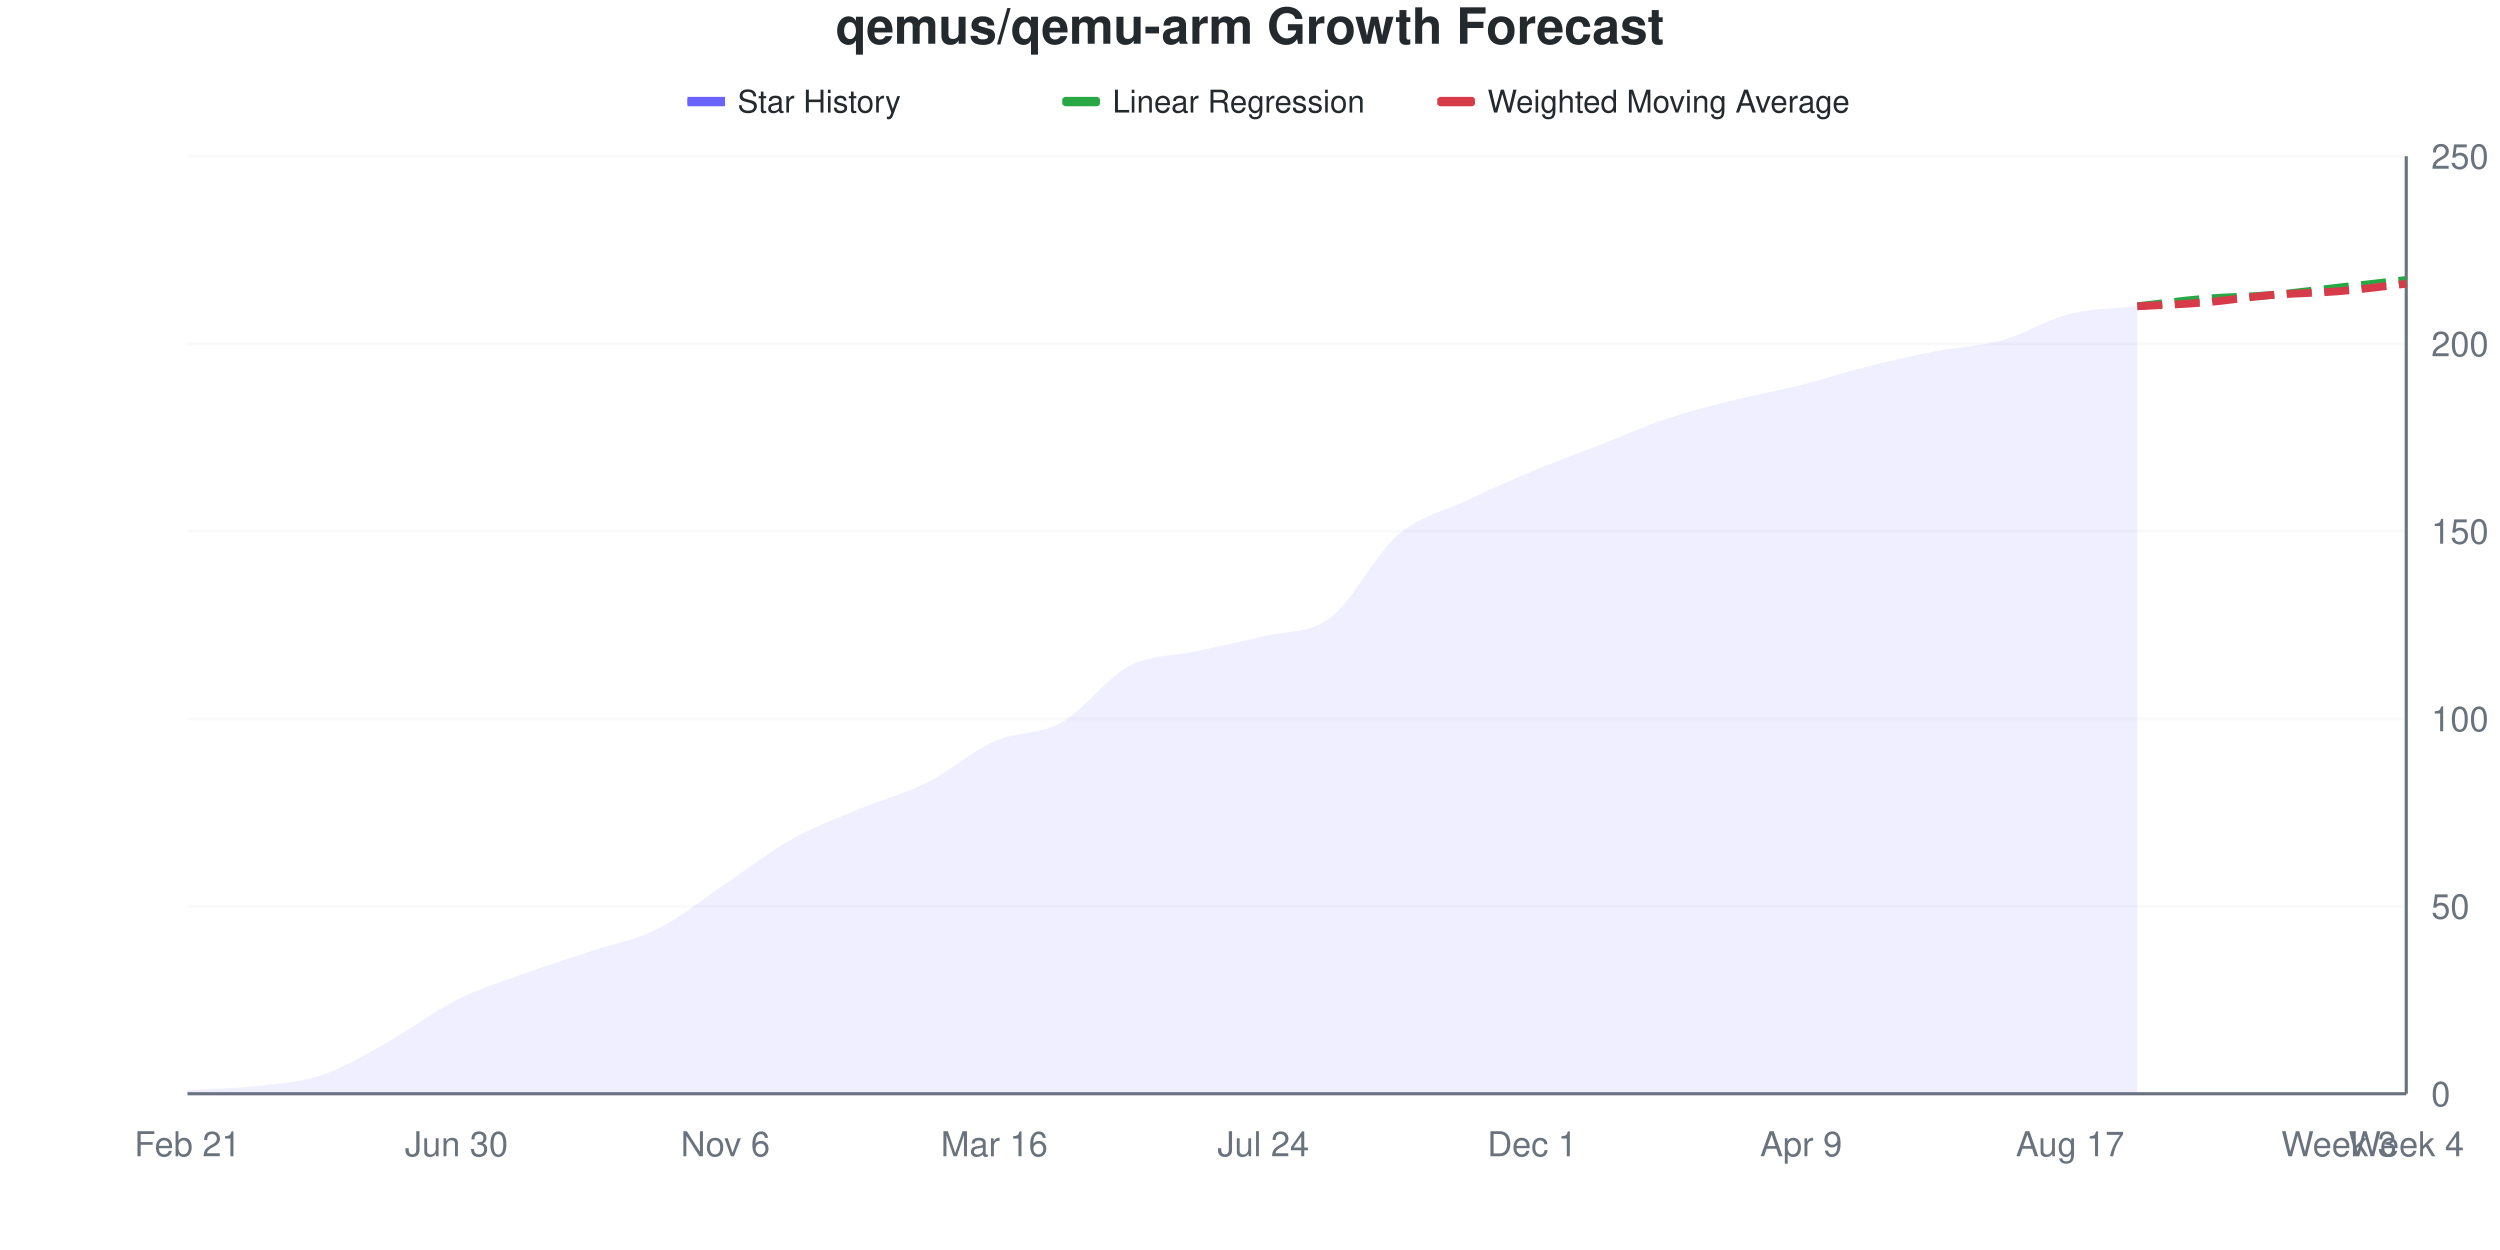
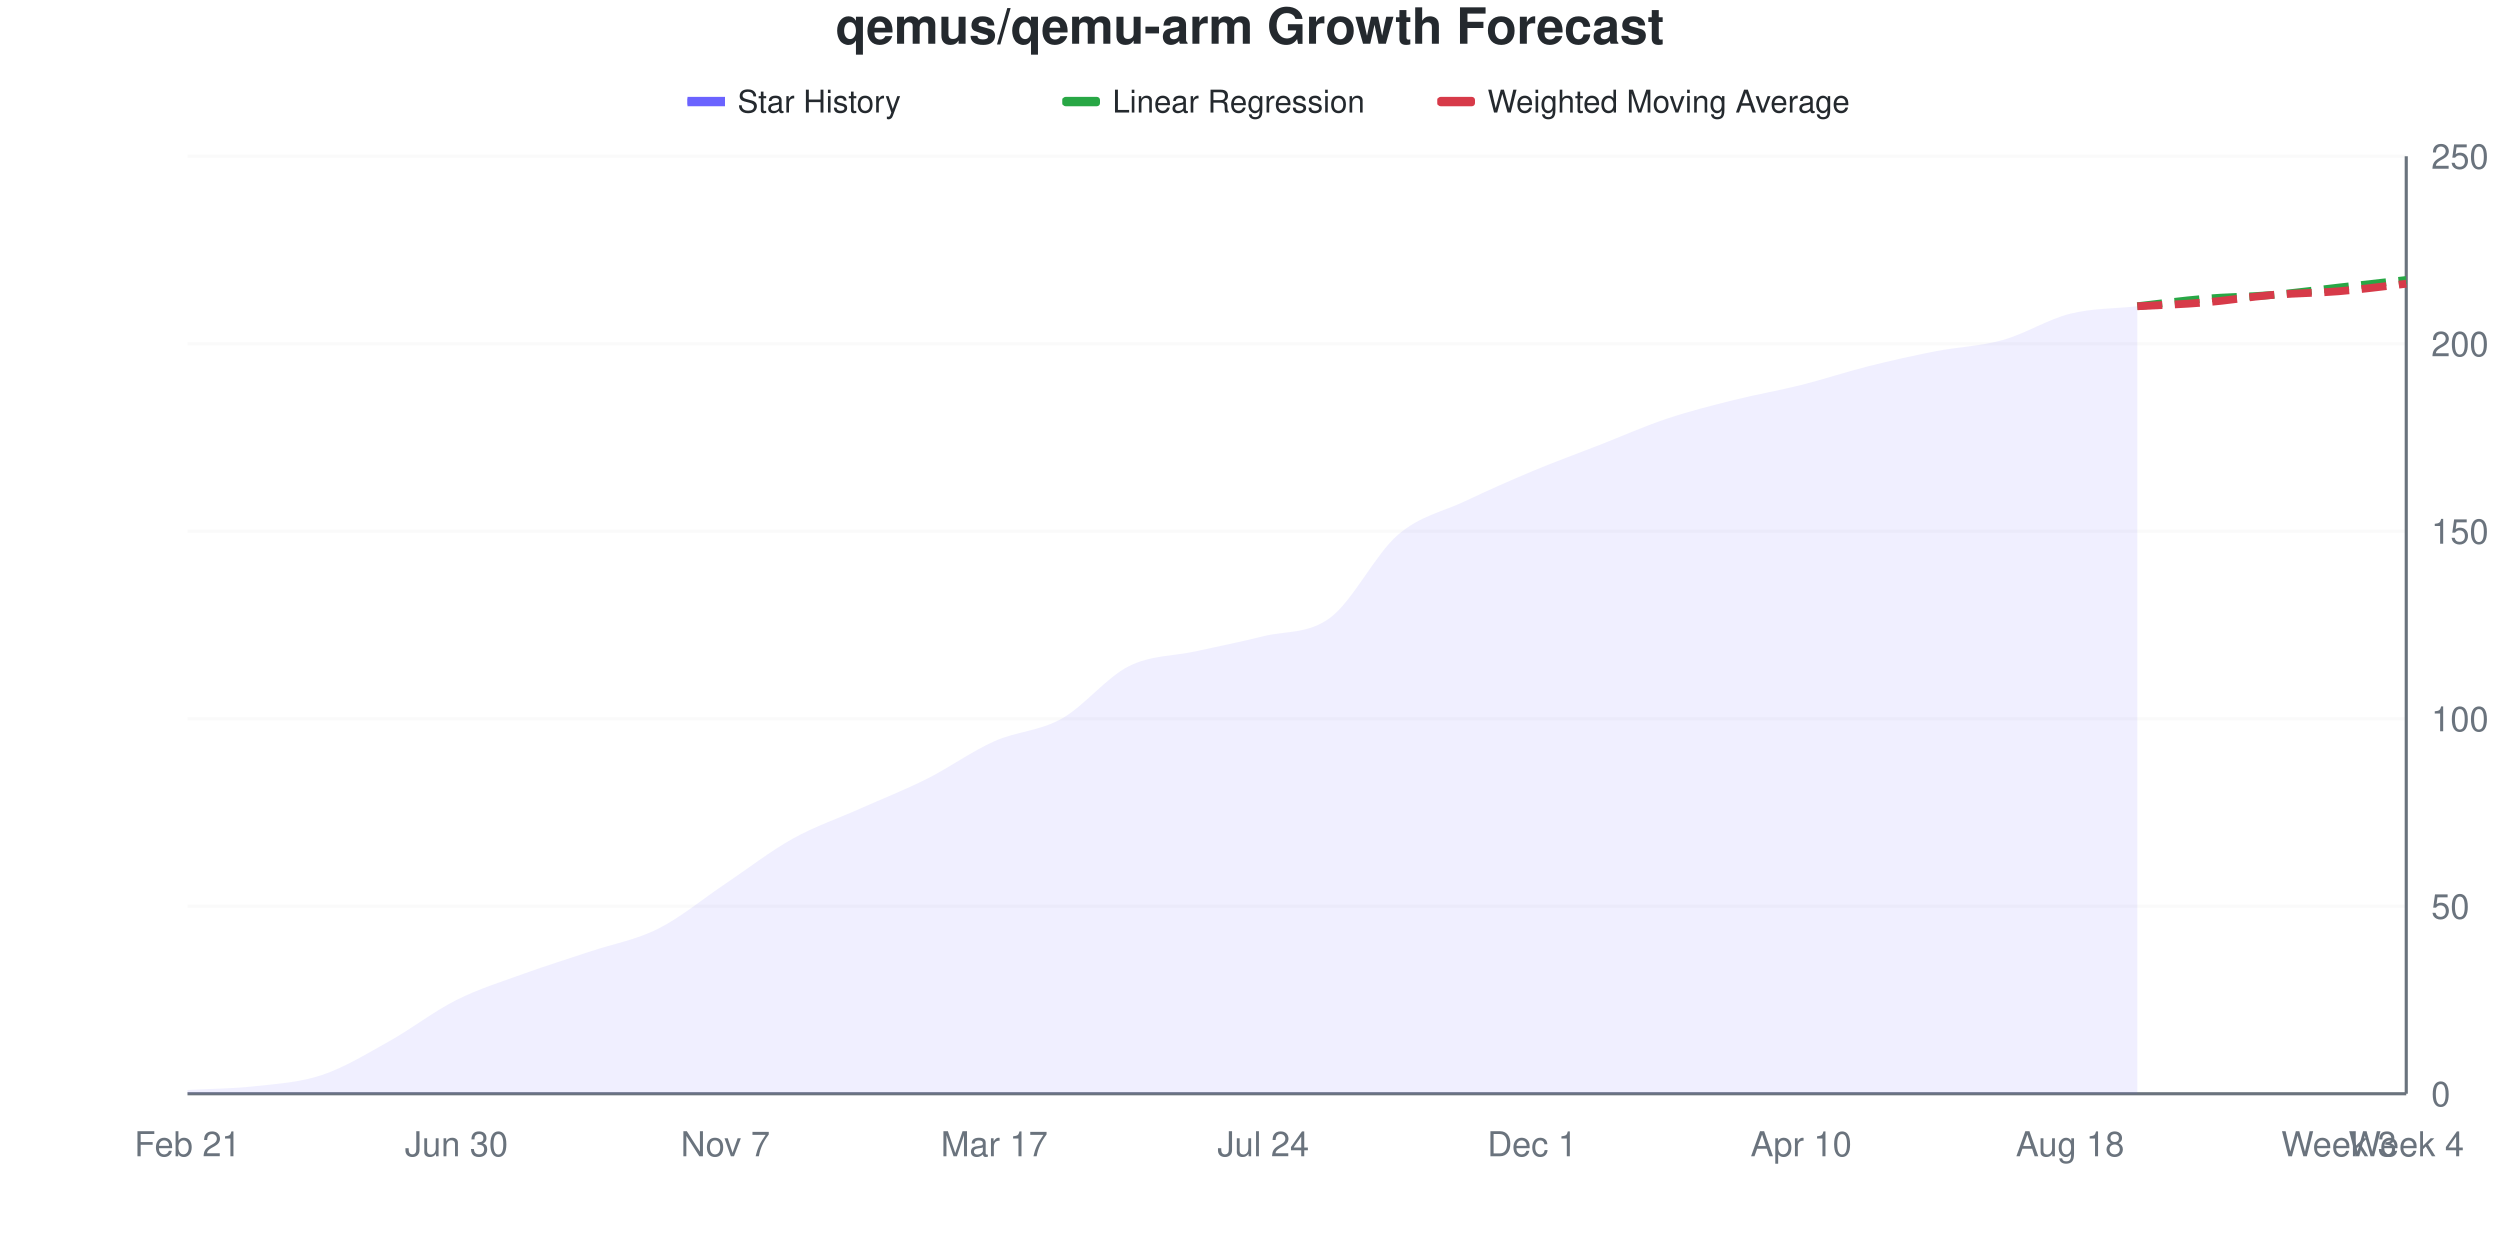
<svg xmlns="http://www.w3.org/2000/svg" viewBox="0 0 800 400" width="800" height="400">
  <style>
    @keyframes drawLine {
      to { stroke-dashoffset: 0; }
    }
    @keyframes fadeInPoint {
      from { opacity: 0; }
      to { opacity: 1; }
    }
    .data-line-0 {
-       stroke-dasharray: 1030;
-       stroke-dashoffset: 1030;
+       stroke-dasharray: 1029;
+       stroke-dashoffset: 1029;
      animation: drawLine 2s ease-out forwards;
    }
    .data-point {
      opacity: 0;
      animation: fadeInPoint 0.5s ease-out forwards;
    }
    .chart-bg { fill: #fff; }
    .chart-text { fill: #24292e; }
    .chart-muted { fill: #6a737d; }
    .chart-grid { stroke: #eee; }
    .chart-axis { stroke: #6a737d; }
    @media (prefers-color-scheme: dark) {
      .chart-bg { fill: #0d1117; }
      .chart-text { fill: #e6edf3; }
      .chart-muted { fill: #8b949e; }
      .chart-grid { stroke: #21262d; }
      .chart-axis { stroke: #8b949e; }
    }
  </style>
  <rect width="800" height="400" class="chart-bg" />
  <text x="400" y="14" text-anchor="middle" class="chart-text" font-size="16" font-weight="bold" font-family="-apple-system, BlinkMacSystemFont, 'Segoe UI', Helvetica, Arial, sans-serif">qemus/qemu-arm Growth Forecast</text>
  <g class="legend">
    <rect x="220" y="31" width="12" height="3" fill="#6b63ff" />
    <line x1="220" y1="32.5" x2="232" y2="32.5" stroke="#6b63ff" stroke-width="2" />
    <text x="236" y="36" class="chart-text" font-size="10" font-family="-apple-system, BlinkMacSystemFont, 'Segoe UI', Helvetica, Arial, sans-serif">Star History</text>
    <rect x="340" y="31" width="12" height="3" fill="#28a745" rx="1" />
    <line x1="340" y1="32.5" x2="352" y2="32.5" stroke="#28a745" stroke-width="2" stroke-dasharray="4,2" />
    <text x="356" y="36" class="chart-text" font-size="10" font-family="-apple-system, BlinkMacSystemFont, 'Segoe UI', Helvetica, Arial, sans-serif">Linear Regression</text>
    <rect x="460" y="31" width="12" height="3" fill="#d73a49" rx="1" />
    <line x1="460" y1="32.5" x2="472" y2="32.5" stroke="#d73a49" stroke-width="2" stroke-dasharray="4,2" />
    <text x="476" y="36" class="chart-text" font-size="10" font-family="-apple-system, BlinkMacSystemFont, 'Segoe UI', Helvetica, Arial, sans-serif">Weighted Moving Average</text>
  </g>
  <g class="grid">
    <line x1="60" y1="350" x2="770" y2="350" class="chart-grid" stroke-opacity="0.3" />
    <text x="778" y="354" text-anchor="start" class="chart-muted" font-size="11" font-family="-apple-system, BlinkMacSystemFont, 'Segoe UI', Helvetica, Arial, sans-serif">0</text>
    <line x1="60" y1="290" x2="770" y2="290" class="chart-grid" stroke-opacity="0.3" />
    <text x="778" y="294" text-anchor="start" class="chart-muted" font-size="11" font-family="-apple-system, BlinkMacSystemFont, 'Segoe UI', Helvetica, Arial, sans-serif">50</text>
    <line x1="60" y1="230" x2="770" y2="230" class="chart-grid" stroke-opacity="0.3" />
    <text x="778" y="234" text-anchor="start" class="chart-muted" font-size="11" font-family="-apple-system, BlinkMacSystemFont, 'Segoe UI', Helvetica, Arial, sans-serif">100</text>
    <line x1="60" y1="170" x2="770" y2="170" class="chart-grid" stroke-opacity="0.3" />
    <text x="778" y="174" text-anchor="start" class="chart-muted" font-size="11" font-family="-apple-system, BlinkMacSystemFont, 'Segoe UI', Helvetica, Arial, sans-serif">150</text>
    <line x1="60" y1="110" x2="770" y2="110" class="chart-grid" stroke-opacity="0.3" />
    <text x="778" y="114" text-anchor="start" class="chart-muted" font-size="11" font-family="-apple-system, BlinkMacSystemFont, 'Segoe UI', Helvetica, Arial, sans-serif">200</text>
    <line x1="60" y1="50" x2="770" y2="50" class="chart-grid" stroke-opacity="0.3" />
    <text x="778" y="54" text-anchor="start" class="chart-muted" font-size="11" font-family="-apple-system, BlinkMacSystemFont, 'Segoe UI', Helvetica, Arial, sans-serif">250</text>
  </g>
  <g class="milestones">
    
  </g>
  <g class="x-axis">
    <text x="60" y="370" text-anchor="middle" class="chart-muted" font-size="11" font-family="-apple-system, BlinkMacSystemFont, 'Segoe UI', Helvetica, Arial, sans-serif">Feb 21</text>
    <text x="146.061" y="370" text-anchor="middle" class="chart-muted" font-size="11" font-family="-apple-system, BlinkMacSystemFont, 'Segoe UI', Helvetica, Arial, sans-serif">Jun 30</text>
-     <text x="232.121" y="370" text-anchor="middle" class="chart-muted" font-size="11" font-family="-apple-system, BlinkMacSystemFont, 'Segoe UI', Helvetica, Arial, sans-serif">Nov 6</text>
-     <text x="318.182" y="370" text-anchor="middle" class="chart-muted" font-size="11" font-family="-apple-system, BlinkMacSystemFont, 'Segoe UI', Helvetica, Arial, sans-serif">Mar 16</text>
+     <text x="232.121" y="370" text-anchor="middle" class="chart-muted" font-size="11" font-family="-apple-system, BlinkMacSystemFont, 'Segoe UI', Helvetica, Arial, sans-serif">Nov 7</text>
+     <text x="318.182" y="370" text-anchor="middle" class="chart-muted" font-size="11" font-family="-apple-system, BlinkMacSystemFont, 'Segoe UI', Helvetica, Arial, sans-serif">Mar 17</text>
    <text x="404.242" y="370" text-anchor="middle" class="chart-muted" font-size="11" font-family="-apple-system, BlinkMacSystemFont, 'Segoe UI', Helvetica, Arial, sans-serif">Jul 24</text>
    <text x="490.303" y="370" text-anchor="middle" class="chart-muted" font-size="11" font-family="-apple-system, BlinkMacSystemFont, 'Segoe UI', Helvetica, Arial, sans-serif">Dec 1</text>
-     <text x="576.364" y="370" text-anchor="middle" class="chart-muted" font-size="11" font-family="-apple-system, BlinkMacSystemFont, 'Segoe UI', Helvetica, Arial, sans-serif">Apr 9</text>
-     <text x="662.424" y="370" text-anchor="middle" class="chart-muted" font-size="11" font-family="-apple-system, BlinkMacSystemFont, 'Segoe UI', Helvetica, Arial, sans-serif">Aug 17</text>
+     <text x="576.364" y="370" text-anchor="middle" class="chart-muted" font-size="11" font-family="-apple-system, BlinkMacSystemFont, 'Segoe UI', Helvetica, Arial, sans-serif">Apr 10</text>
+     <text x="662.424" y="370" text-anchor="middle" class="chart-muted" font-size="11" font-family="-apple-system, BlinkMacSystemFont, 'Segoe UI', Helvetica, Arial, sans-serif">Aug 18</text>
    <text x="748.485" y="370" text-anchor="middle" class="chart-muted" font-size="11" font-family="-apple-system, BlinkMacSystemFont, 'Segoe UI', Helvetica, Arial, sans-serif">Week 3</text>
    <text x="770" y="370" text-anchor="middle" class="chart-muted" font-size="11" font-family="-apple-system, BlinkMacSystemFont, 'Segoe UI', Helvetica, Arial, sans-serif">Week 4</text>
  </g>
  <line x1="770" y1="50" x2="770" y2="350" class="chart-axis" stroke-width="1" />
  <line x1="60" y1="350" x2="770" y2="350" class="chart-axis" stroke-width="1" />
-   <path d="M60,350 L60,348.8 C67.172,348.4 74.343,348.4 81.515,347.6 C88.687,346.8 95.859,346.4 103.03,344 C110.202,341.6 117.374,337.2 124.545,333.2 C131.717,329.2 138.889,323.6 146.061,320 C153.232,316.4 160.404,314.2 167.576,311.6 C174.747,309 181.919,306.8 189.091,304.4 C196.263,302 203.434,300.8 210.606,297.2 C217.778,293.6 224.949,287.6 232.121,282.8 C239.293,278 246.465,272.4 253.636,268.4 C260.808,264.4 267.98,261.8 275.152,258.8 C282.323,255.8 289.495,254 296.667,250.4 C303.838,246.8 311.01,240.4 318.182,237.2 C325.354,234 332.525,235.2 339.697,231.2 C346.869,227.2 354.04,217 361.212,213.2 C368.384,209.4 375.556,210 382.727,208.4 C389.899,206.8 397.071,205.4 404.242,203.6 C411.414,201.8 418.586,203 425.758,197.6 C432.929,192.2 440.101,177.4 447.273,171.2 C454.444,165 461.616,163.8 468.788,160.4 C475.96,157 483.131,153.8 490.303,150.8 C497.475,147.8 504.646,145.2 511.818,142.4 C518.99,139.6 526.162,136.4 533.333,134 C540.505,131.6 547.677,129.8 554.848,128 C562.02,126.2 569.192,125 576.364,123.2 C583.535,121.4 590.707,119 597.879,117.2 C605.051,115.4 612.222,113.8 619.394,112.4 C626.566,111 633.737,110.8 640.909,108.8 C648.081,106.8 655.253,102.2 662.424,100.4 C669.596,98.6 676.768,98.8 683.939,98 L683.939,350 L60,350 Z" fill="#6b63ff" fill-opacity="0.1" />
-   <path d="M60,350 L60,348.8 C67.172,348.4 74.343,348.4 81.515,347.6 C88.687,346.8 95.859,346.4 103.03,344 C110.202,341.6 117.374,337.2 124.545,333.2 C131.717,329.2 138.889,323.6 146.061,320 C153.232,316.4 160.404,314.2 167.576,311.6 C174.747,309 181.919,306.8 189.091,304.4 C196.263,302 203.434,300.8 210.606,297.2 C217.778,293.6 224.949,287.6 232.121,282.8 C239.293,278 246.465,272.4 253.636,268.4 C260.808,264.4 267.98,261.8 275.152,258.8 C282.323,255.8 289.495,254 296.667,250.4 C303.838,246.8 311.01,240.4 318.182,237.2 C325.354,234 332.525,235.2 339.697,231.2 C346.869,227.2 354.04,217 361.212,213.2 C368.384,209.4 375.556,210 382.727,208.4 C389.899,206.8 397.071,205.4 404.242,203.6 C411.414,201.8 418.586,203 425.758,197.6 C432.929,192.2 440.101,177.4 447.273,171.2 C454.444,165 461.616,163.8 468.788,160.4 C475.96,157 483.131,153.8 490.303,150.8 C497.475,147.8 504.646,145.2 511.818,142.4 C518.99,139.6 526.162,136.4 533.333,134 C540.505,131.6 547.677,129.8 554.848,128 C562.02,126.2 569.192,125 576.364,123.2 C583.535,121.4 590.707,119 597.879,117.2 C605.051,115.4 612.222,113.8 619.394,112.4 C626.566,111 633.737,110.8 640.909,108.8 C648.081,106.8 655.253,102.2 662.424,100.4 C669.596,98.6 676.768,98.8 683.939,98" fill="none" stroke="#6b63ff" stroke-width="2.5" class="data-line-0" />
+   <path d="M60,350 L60,348.8 C67.172,348.4 74.343,348.4 81.515,347.6 C88.687,346.8 95.859,346.4 103.03,344 C110.202,341.6 117.374,337.2 124.545,333.2 C131.717,329.2 138.889,323.6 146.061,320 C153.232,316.4 160.404,314.2 167.576,311.6 C174.747,309 181.919,306.8 189.091,304.4 C196.263,302 203.434,300.8 210.606,297.2 C217.778,293.6 224.949,287.6 232.121,282.8 C239.293,278 246.465,272.4 253.636,268.4 C260.808,264.4 267.98,262 275.152,258.8 C282.323,255.6 289.495,252.8 296.667,249.2 C303.838,245.6 311.01,240.4 318.182,237.2 C325.354,234 332.525,234 339.697,230 C346.869,226 354.04,216.8 361.212,213.2 C368.384,209.6 375.556,210 382.727,208.4 C389.899,206.8 397.071,205.4 404.242,203.6 C411.414,201.8 418.586,203 425.758,197.6 C432.929,192.2 440.101,177.4 447.273,171.2 C454.444,165 461.616,163.8 468.788,160.4 C475.96,157 483.131,153.8 490.303,150.8 C497.475,147.8 504.646,145.2 511.818,142.4 C518.99,139.6 526.162,136.4 533.333,134 C540.505,131.6 547.677,129.8 554.848,128 C562.02,126.2 569.192,125 576.364,123.2 C583.535,121.4 590.707,119 597.879,117.2 C605.051,115.4 612.222,113.8 619.394,112.4 C626.566,111 633.737,110.8 640.909,108.8 C648.081,106.8 655.253,102.2 662.424,100.4 C669.596,98.6 676.768,98.8 683.939,98 L683.939,350 L60,350 Z" fill="#6b63ff" fill-opacity="0.1" />
+   <path d="M60,350 L60,348.8 C67.172,348.4 74.343,348.4 81.515,347.6 C88.687,346.8 95.859,346.4 103.03,344 C110.202,341.6 117.374,337.2 124.545,333.2 C131.717,329.2 138.889,323.6 146.061,320 C153.232,316.4 160.404,314.2 167.576,311.6 C174.747,309 181.919,306.8 189.091,304.4 C196.263,302 203.434,300.8 210.606,297.2 C217.778,293.6 224.949,287.6 232.121,282.8 C239.293,278 246.465,272.4 253.636,268.4 C260.808,264.4 267.98,262 275.152,258.8 C282.323,255.6 289.495,252.8 296.667,249.2 C303.838,245.6 311.01,240.4 318.182,237.2 C325.354,234 332.525,234 339.697,230 C346.869,226 354.04,216.8 361.212,213.2 C368.384,209.6 375.556,210 382.727,208.4 C389.899,206.8 397.071,205.4 404.242,203.6 C411.414,201.8 418.586,203 425.758,197.6 C432.929,192.2 440.101,177.4 447.273,171.2 C454.444,165 461.616,163.8 468.788,160.4 C475.96,157 483.131,153.8 490.303,150.8 C497.475,147.8 504.646,145.2 511.818,142.4 C518.99,139.6 526.162,136.4 533.333,134 C540.505,131.6 547.677,129.8 554.848,128 C562.02,126.2 569.192,125 576.364,123.2 C583.535,121.4 590.707,119 597.879,117.2 C605.051,115.4 612.222,113.8 619.394,112.4 C626.566,111 633.737,110.8 640.909,108.8 C648.081,106.8 655.253,102.2 662.424,100.4 C669.596,98.6 676.768,98.8 683.939,98" fill="none" stroke="#6b63ff" stroke-width="2.5" class="data-line-0" />
  <path d="M683.939,98 C691.111,97.2 698.283,96.2 705.455,95.6 C712.626,95 719.798,95 726.97,94.4 C734.141,93.8 741.313,92.8 748.485,92 C755.657,91.2 762.828,90.4 770,89.6" fill="none" stroke="#28a745" stroke-width="2.5" stroke-dasharray="8,4" />
  <path d="M683.939,98 C691.111,97.6 698.283,97.4 705.455,96.8 C712.626,96.2 719.798,95 726.97,94.4 C734.141,93.8 741.313,93.8 748.485,93.2 C755.657,92.6 762.828,91.6 770,90.8" fill="none" stroke="#d73a49" stroke-width="2.5" stroke-dasharray="8,4" />
  <g class="points">
    <circle cx="60" cy="348.8" r="4" fill="#6b63ff" class="data-point" style="animation-delay: 1.50s" />
    <circle cx="81.515" cy="347.6" r="4" fill="#6b63ff" class="data-point" style="animation-delay: 1.55s" />
    <circle cx="103.03" cy="344" r="4" fill="#6b63ff" class="data-point" style="animation-delay: 1.60s" />
    <circle cx="124.545" cy="333.2" r="4" fill="#6b63ff" class="data-point" style="animation-delay: 1.65s" />
    <circle cx="146.061" cy="320" r="4" fill="#6b63ff" class="data-point" style="animation-delay: 1.70s" />
    <circle cx="167.576" cy="311.6" r="4" fill="#6b63ff" class="data-point" style="animation-delay: 1.75s" />
    <circle cx="189.091" cy="304.4" r="4" fill="#6b63ff" class="data-point" style="animation-delay: 1.80s" />
    <circle cx="210.606" cy="297.2" r="4" fill="#6b63ff" class="data-point" style="animation-delay: 1.85s" />
    <circle cx="232.121" cy="282.8" r="4" fill="#6b63ff" class="data-point" style="animation-delay: 1.90s" />
    <circle cx="253.636" cy="268.4" r="4" fill="#6b63ff" class="data-point" style="animation-delay: 1.95s" />
    <circle cx="275.152" cy="258.8" r="4" fill="#6b63ff" class="data-point" style="animation-delay: 2.00s" />
-     <circle cx="296.667" cy="250.4" r="4" fill="#6b63ff" class="data-point" style="animation-delay: 2.05s" />
+     <circle cx="296.667" cy="249.2" r="4" fill="#6b63ff" class="data-point" style="animation-delay: 2.05s" />
    <circle cx="318.182" cy="237.2" r="4" fill="#6b63ff" class="data-point" style="animation-delay: 2.10s" />
-     <circle cx="339.697" cy="231.2" r="4" fill="#6b63ff" class="data-point" style="animation-delay: 2.15s" />
+     <circle cx="339.697" cy="230" r="4" fill="#6b63ff" class="data-point" style="animation-delay: 2.15s" />
    <circle cx="361.212" cy="213.2" r="4" fill="#6b63ff" class="data-point" style="animation-delay: 2.20s" />
    <circle cx="382.727" cy="208.4" r="4" fill="#6b63ff" class="data-point" style="animation-delay: 2.25s" />
    <circle cx="404.242" cy="203.6" r="4" fill="#6b63ff" class="data-point" style="animation-delay: 2.30s" />
    <circle cx="425.758" cy="197.6" r="4" fill="#6b63ff" class="data-point" style="animation-delay: 2.35s" />
    <circle cx="447.273" cy="171.2" r="4" fill="#6b63ff" class="data-point" style="animation-delay: 2.40s" />
    <circle cx="468.788" cy="160.4" r="4" fill="#6b63ff" class="data-point" style="animation-delay: 2.45s" />
    <circle cx="490.303" cy="150.8" r="4" fill="#6b63ff" class="data-point" style="animation-delay: 2.50s" />
    <circle cx="511.818" cy="142.4" r="4" fill="#6b63ff" class="data-point" style="animation-delay: 2.55s" />
    <circle cx="533.333" cy="134" r="4" fill="#6b63ff" class="data-point" style="animation-delay: 2.60s" />
    <circle cx="554.848" cy="128" r="4" fill="#6b63ff" class="data-point" style="animation-delay: 2.65s" />
    <circle cx="576.364" cy="123.2" r="4" fill="#6b63ff" class="data-point" style="animation-delay: 2.70s" />
    <circle cx="597.879" cy="117.2" r="4" fill="#6b63ff" class="data-point" style="animation-delay: 2.75s" />
    <circle cx="619.394" cy="112.4" r="4" fill="#6b63ff" class="data-point" style="animation-delay: 2.80s" />
    <circle cx="640.909" cy="108.8" r="4" fill="#6b63ff" class="data-point" style="animation-delay: 2.85s" />
    <circle cx="662.424" cy="100.4" r="4" fill="#6b63ff" class="data-point" style="animation-delay: 2.90s" />
    <circle cx="683.939" cy="98" r="4" fill="#6b63ff" class="data-point" style="animation-delay: 2.95s" />
  </g>
</svg>
